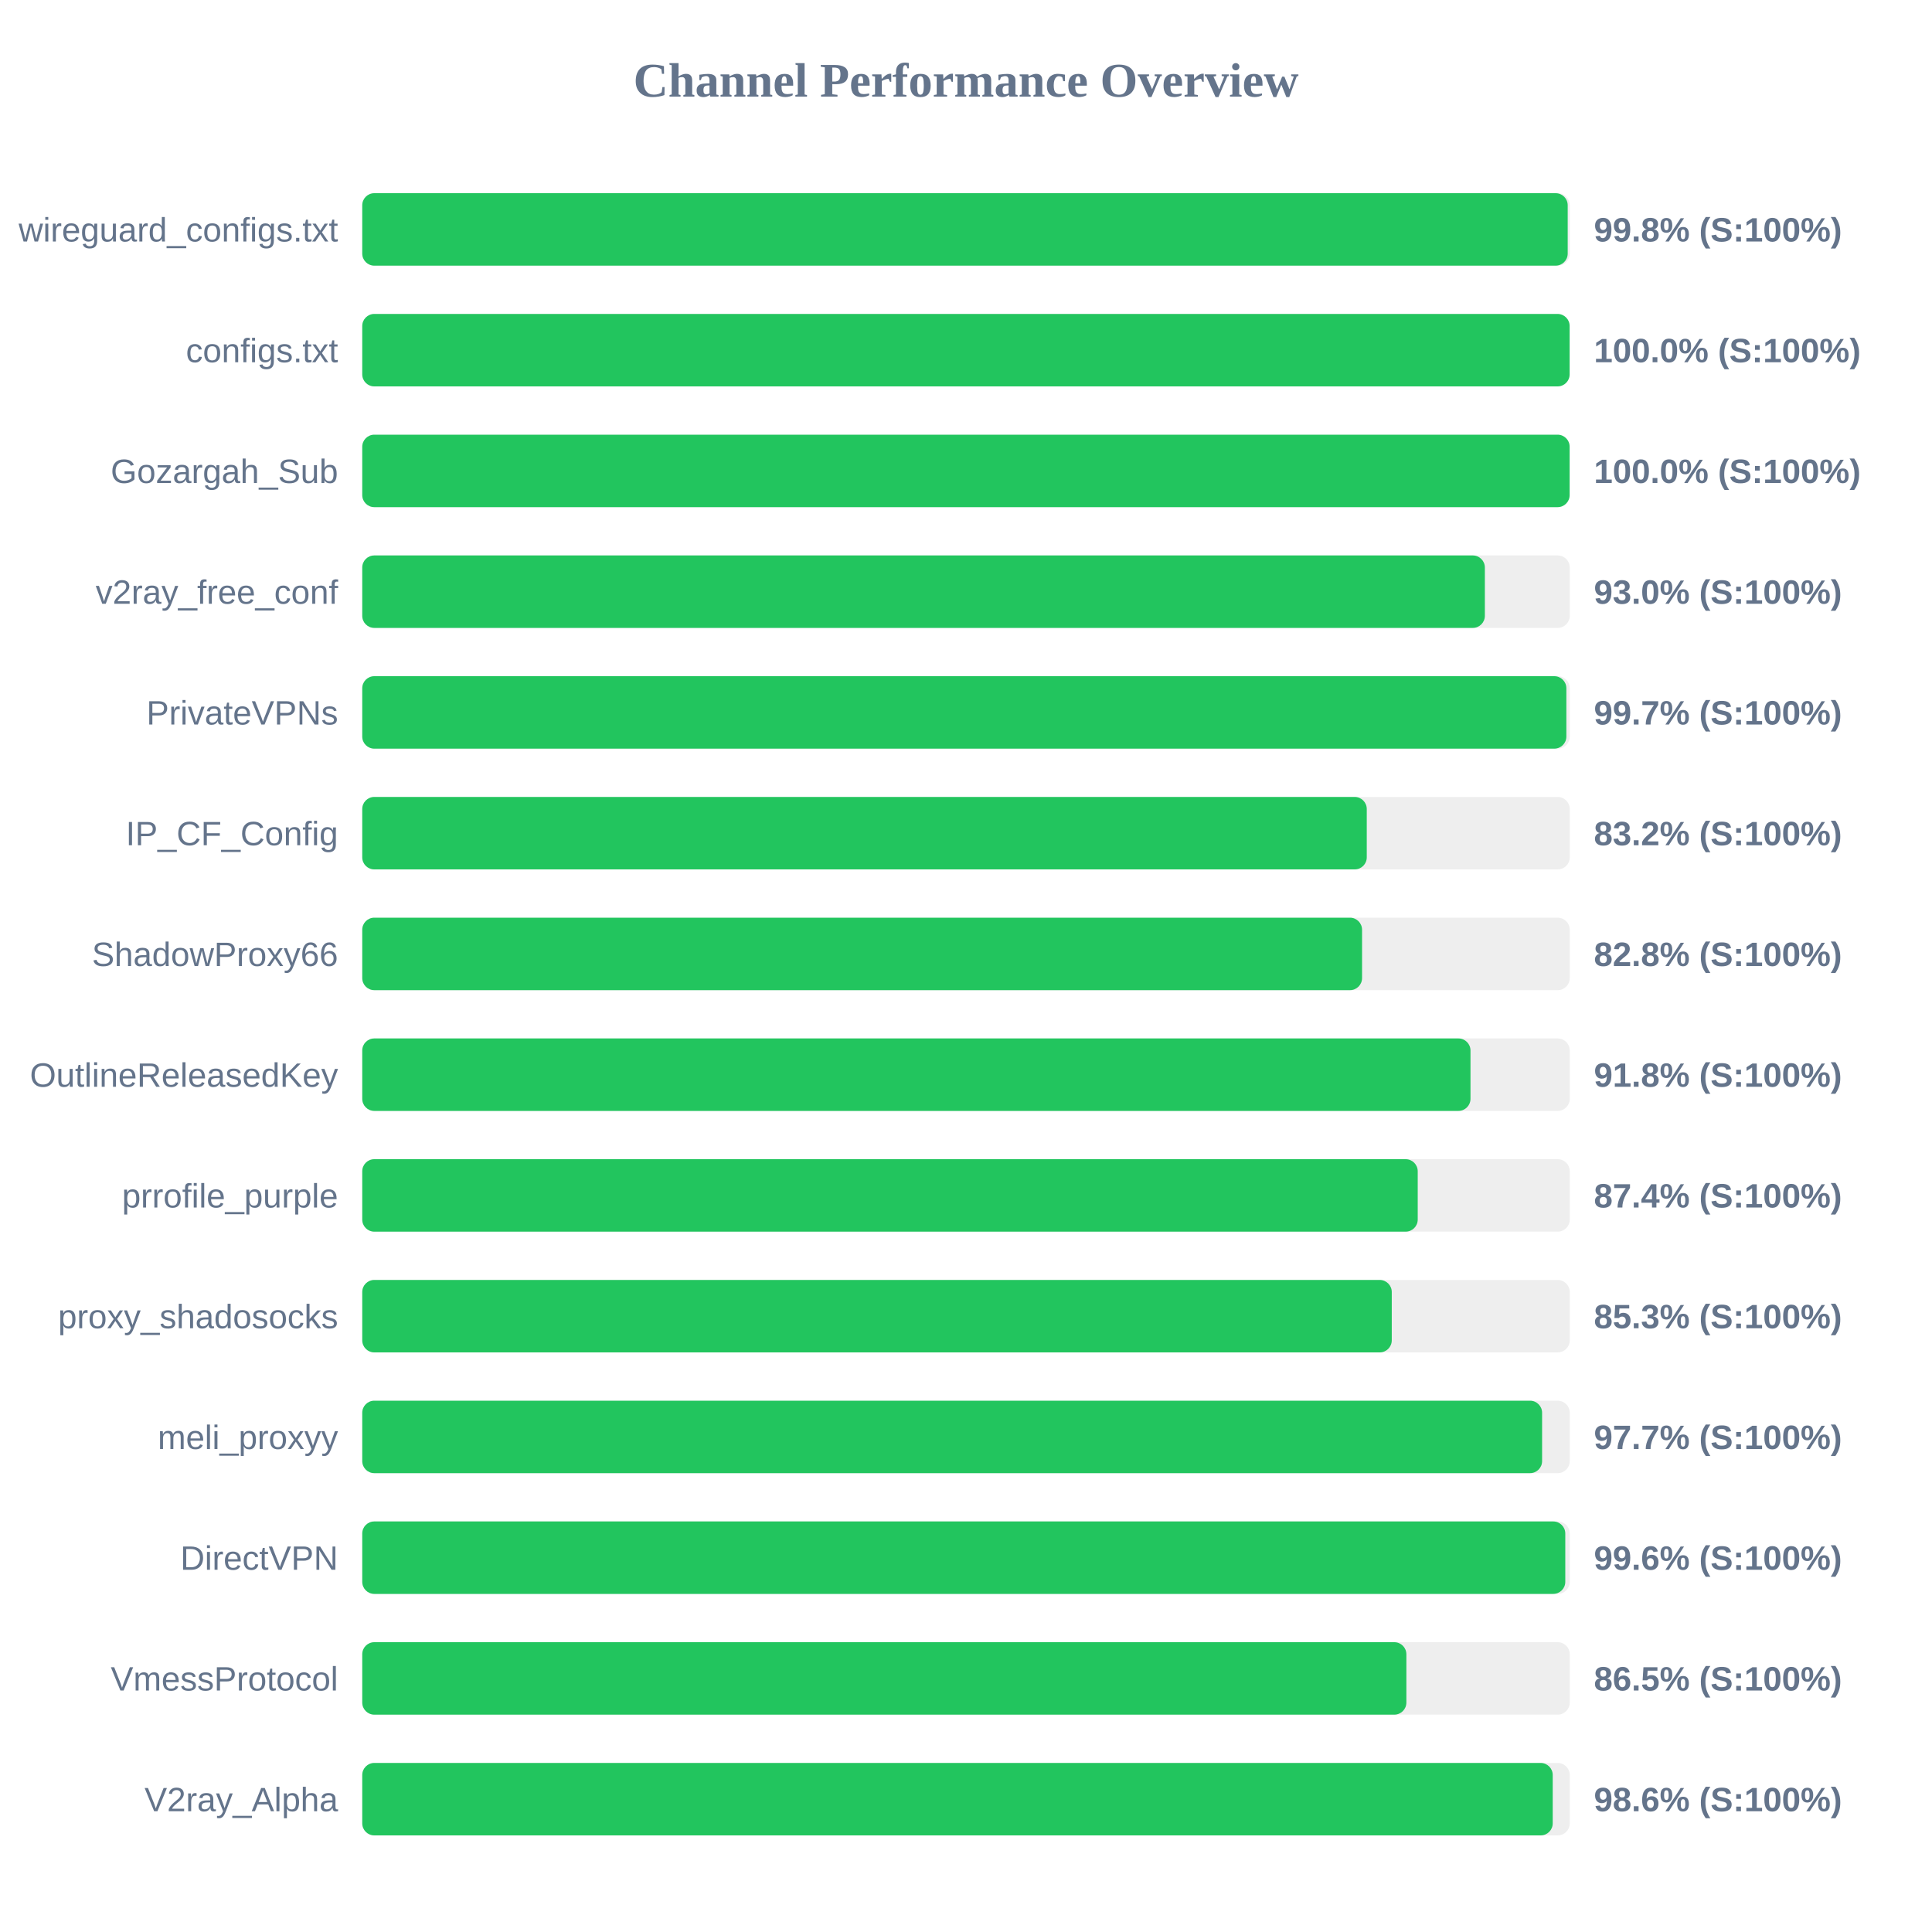
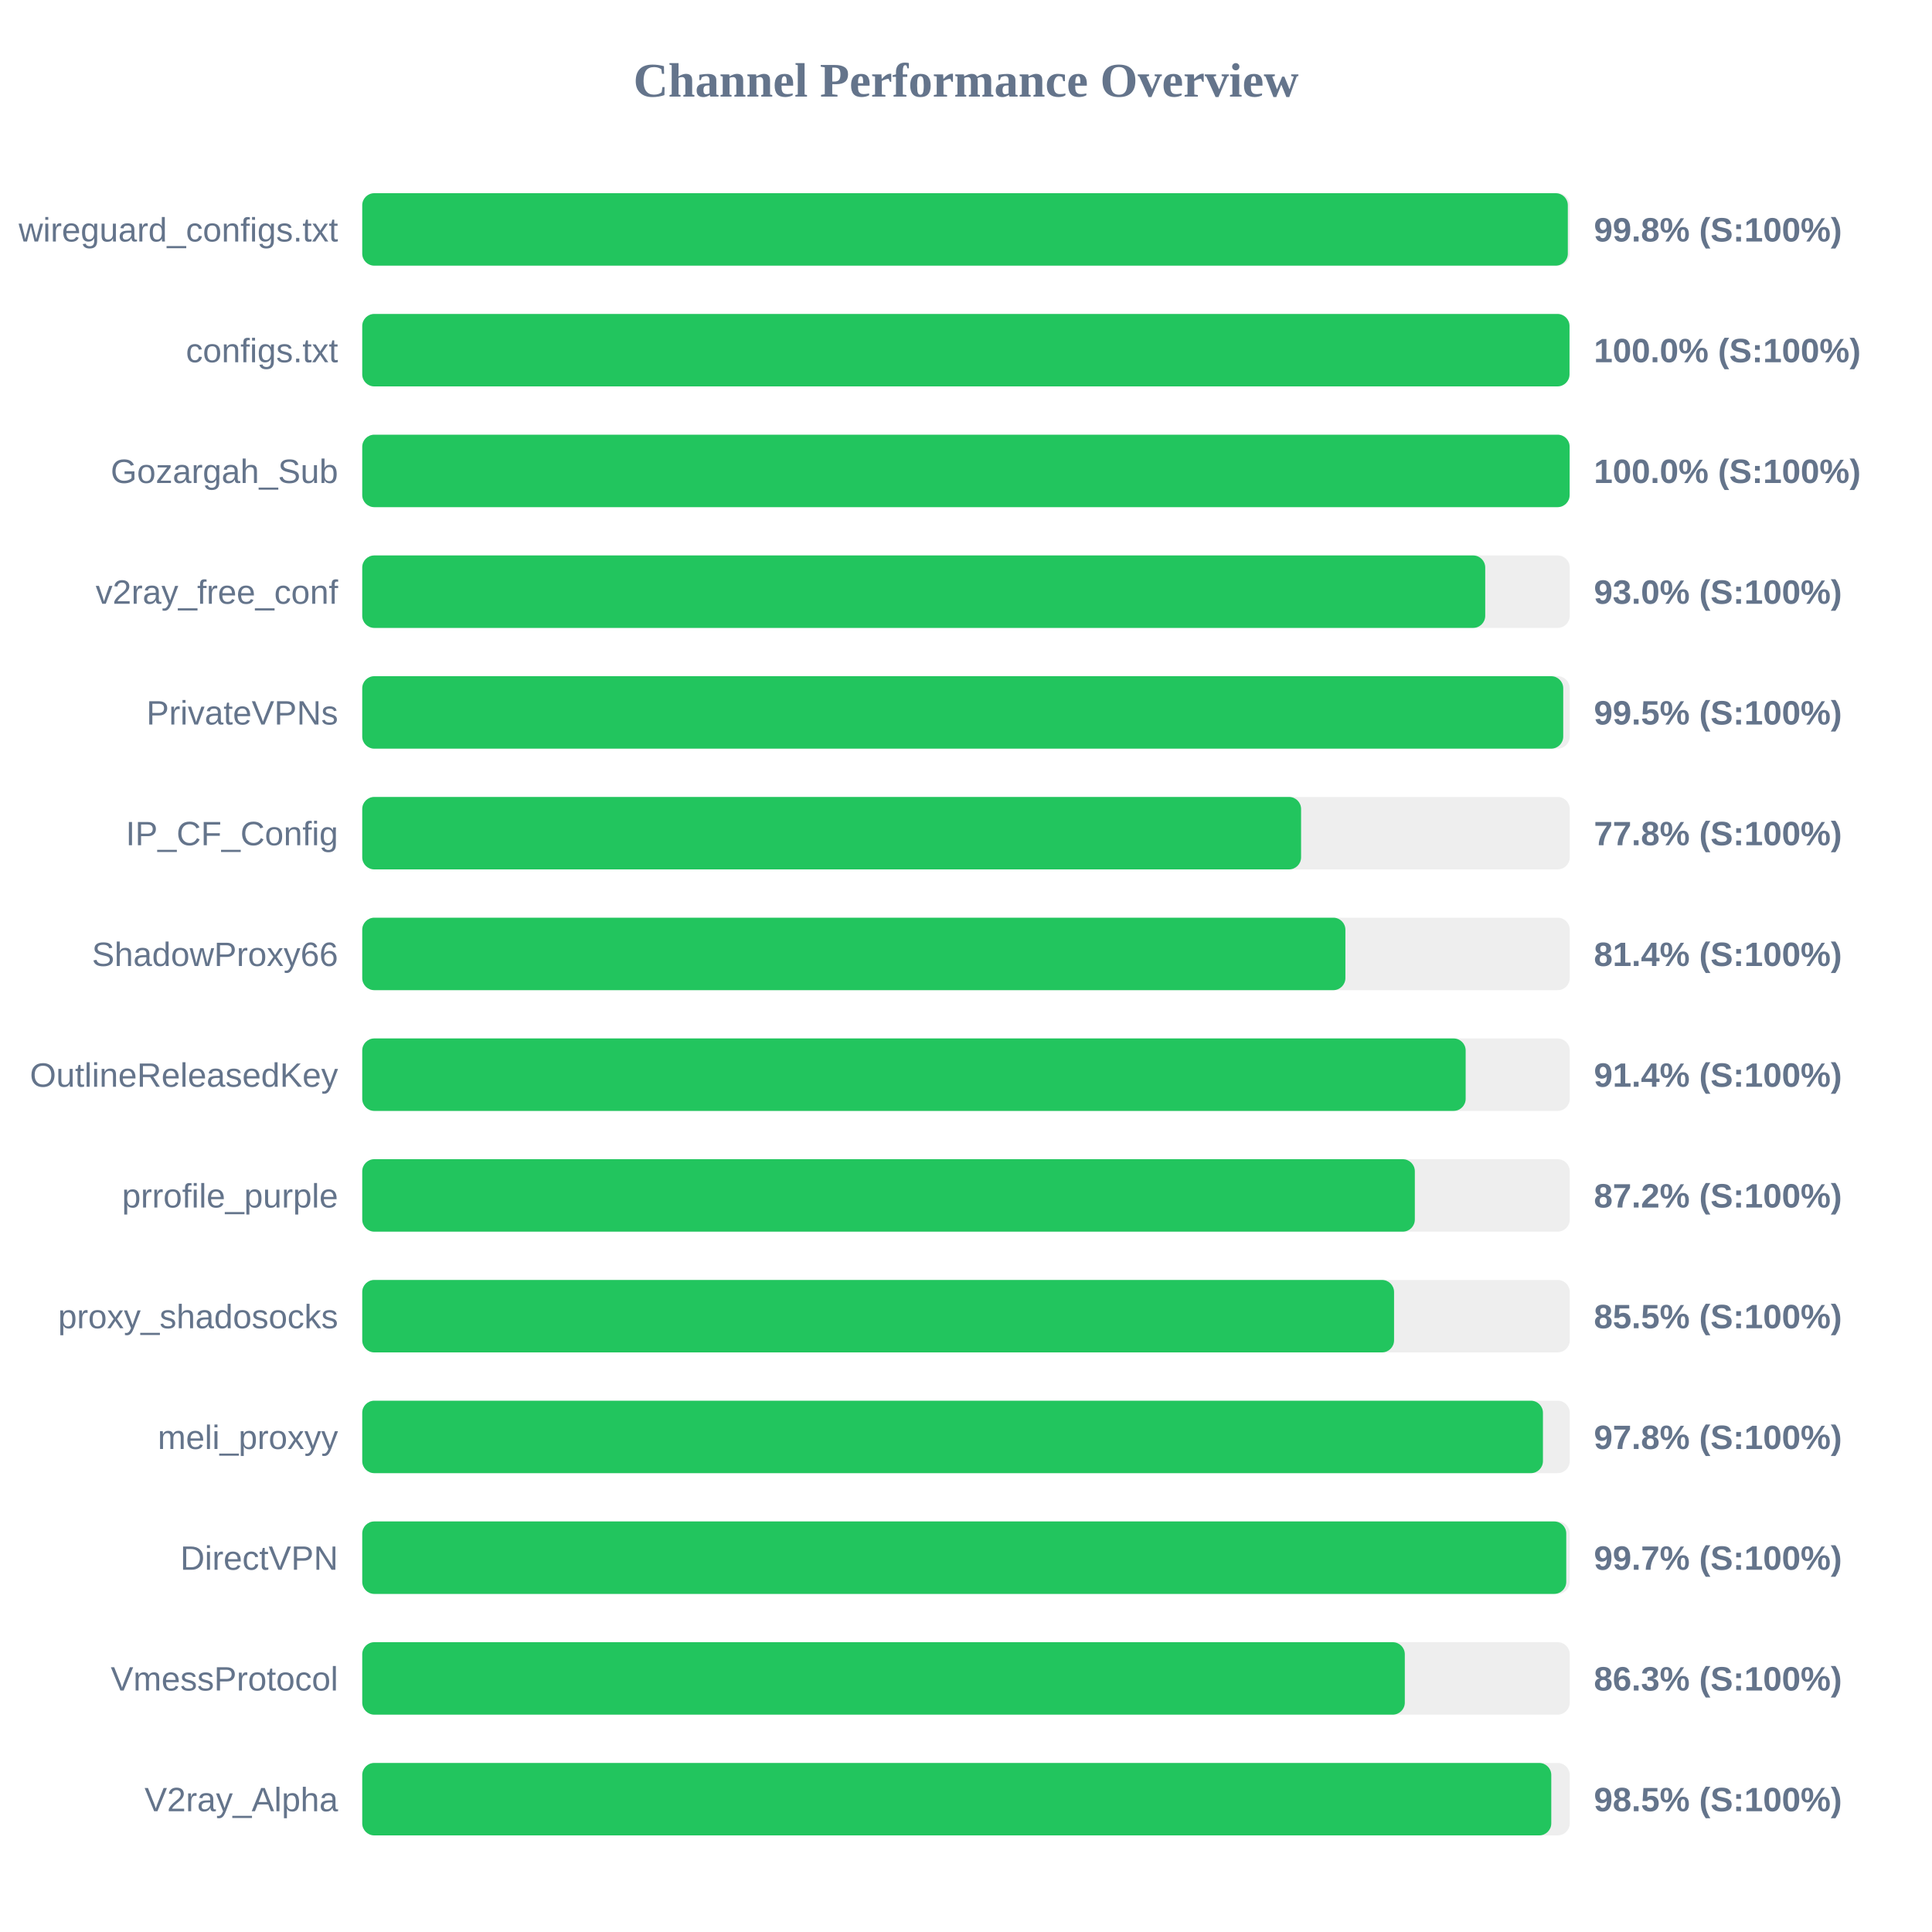
<svg xmlns="http://www.w3.org/2000/svg" width="800" height="800" version="1.1">
  <style>
        .row { font: 14px Arial; fill: #64748b; }
        .score { font: bold 14px Arial; fill: #64748b; }
    </style>
  <text x="400" y="40" text-anchor="middle" font-size="20px" font-weight="bold" fill="#64748b">Channel Performance Overview</text>
  <rect x="150" y="80" width="500" height="30" fill="#eee" rx="5" />
-   <rect x="150" y="80" width="499.15" height="30" fill="#22c55e" rx="5" />
+   <rect x="150" y="80" width="499.2" height="30" fill="#22c55e" rx="5" />
  <text x="140" y="100" text-anchor="end" class="row">wireguard_configs.txt</text>
  <text x="660" y="100" text-anchor="start" class="score">99.8% (S:100%)</text>
  <rect x="150" y="130" width="500" height="30" fill="#eee" rx="5" />
-   <rect x="150" y="130" width="499.95" height="30" fill="#22c55e" rx="5" />
+   <rect x="150" y="130" width="499.9" height="30" fill="#22c55e" rx="5" />
  <text x="140" y="150" text-anchor="end" class="row">configs.txt</text>
  <text x="660" y="150" text-anchor="start" class="score">100.0% (S:100%)</text>
  <rect x="150" y="180" width="500" height="30" fill="#eee" rx="5" />
  <rect x="150" y="180" width="499.95" height="30" fill="#22c55e" rx="5" />
  <text x="140" y="200" text-anchor="end" class="row">Gozargah_Sub</text>
  <text x="660" y="200" text-anchor="start" class="score">100.0% (S:100%)</text>
  <rect x="150" y="230" width="500" height="30" fill="#eee" rx="5" />
-   <rect x="150" y="230" width="464.85" height="30" fill="#22c55e" rx="5" />
+   <rect x="150" y="230" width="465.0" height="30" fill="#22c55e" rx="5" />
  <text x="140" y="250" text-anchor="end" class="row">v2ray_free_conf</text>
  <text x="660" y="250" text-anchor="start" class="score">93.0% (S:100%)</text>
  <rect x="150" y="280" width="500" height="30" fill="#eee" rx="5" />
-   <rect x="150" y="280" width="498.6" height="30" fill="#22c55e" rx="5" />
+   <rect x="150" y="280" width="497.3" height="30" fill="#22c55e" rx="5" />
  <text x="140" y="300" text-anchor="end" class="row">PrivateVPNs</text>
-   <text x="660" y="300" text-anchor="start" class="score">99.7% (S:100%)</text>
+   <text x="660" y="300" text-anchor="start" class="score">99.5% (S:100%)</text>
  <rect x="150" y="330" width="500" height="30" fill="#eee" rx="5" />
-   <rect x="150" y="330" width="415.95" height="30" fill="#22c55e" rx="5" />
+   <rect x="150" y="330" width="388.75" height="30" fill="#22c55e" rx="5" />
  <text x="140" y="350" text-anchor="end" class="row">IP_CF_Config</text>
-   <text x="660" y="350" text-anchor="start" class="score">83.2% (S:100%)</text>
+   <text x="660" y="350" text-anchor="start" class="score">77.8% (S:100%)</text>
  <rect x="150" y="380" width="500" height="30" fill="#eee" rx="5" />
-   <rect x="150" y="380" width="414.0" height="30" fill="#22c55e" rx="5" />
+   <rect x="150" y="380" width="407.1" height="30" fill="#22c55e" rx="5" />
  <text x="140" y="400" text-anchor="end" class="row">ShadowProxy66</text>
-   <text x="660" y="400" text-anchor="start" class="score">82.8% (S:100%)</text>
+   <text x="660" y="400" text-anchor="start" class="score">81.4% (S:100%)</text>
  <rect x="150" y="430" width="500" height="30" fill="#eee" rx="5" />
-   <rect x="150" y="430" width="458.9" height="30" fill="#22c55e" rx="5" />
+   <rect x="150" y="430" width="456.9" height="30" fill="#22c55e" rx="5" />
  <text x="140" y="450" text-anchor="end" class="row">OutlineReleasedKey</text>
-   <text x="660" y="450" text-anchor="start" class="score">91.8% (S:100%)</text>
+   <text x="660" y="450" text-anchor="start" class="score">91.4% (S:100%)</text>
  <rect x="150" y="480" width="500" height="30" fill="#eee" rx="5" />
-   <rect x="150" y="480" width="437.05" height="30" fill="#22c55e" rx="5" />
+   <rect x="150" y="480" width="435.85" height="30" fill="#22c55e" rx="5" />
  <text x="140" y="500" text-anchor="end" class="row">prrofile_purple</text>
-   <text x="660" y="500" text-anchor="start" class="score">87.4% (S:100%)</text>
+   <text x="660" y="500" text-anchor="start" class="score">87.2% (S:100%)</text>
  <rect x="150" y="530" width="500" height="30" fill="#eee" rx="5" />
-   <rect x="150" y="530" width="426.3" height="30" fill="#22c55e" rx="5" />
+   <rect x="150" y="530" width="427.25" height="30" fill="#22c55e" rx="5" />
  <text x="140" y="550" text-anchor="end" class="row">proxy_shadosocks</text>
-   <text x="660" y="550" text-anchor="start" class="score">85.3% (S:100%)</text>
+   <text x="660" y="550" text-anchor="start" class="score">85.5% (S:100%)</text>
  <rect x="150" y="580" width="500" height="30" fill="#eee" rx="5" />
-   <rect x="150" y="580" width="488.55" height="30" fill="#22c55e" rx="5" />
+   <rect x="150" y="580" width="488.9" height="30" fill="#22c55e" rx="5" />
  <text x="140" y="600" text-anchor="end" class="row">meli_proxyy</text>
-   <text x="660" y="600" text-anchor="start" class="score">97.7% (S:100%)</text>
+   <text x="660" y="600" text-anchor="start" class="score">97.8% (S:100%)</text>
  <rect x="150" y="630" width="500" height="30" fill="#eee" rx="5" />
-   <rect x="150" y="630" width="498.15" height="30" fill="#22c55e" rx="5" />
+   <rect x="150" y="630" width="498.55" height="30" fill="#22c55e" rx="5" />
  <text x="140" y="650" text-anchor="end" class="row">DirectVPN</text>
-   <text x="660" y="650" text-anchor="start" class="score">99.6% (S:100%)</text>
+   <text x="660" y="650" text-anchor="start" class="score">99.7% (S:100%)</text>
  <rect x="150" y="680" width="500" height="30" fill="#eee" rx="5" />
-   <rect x="150" y="680" width="432.35" height="30" fill="#22c55e" rx="5" />
+   <rect x="150" y="680" width="431.7" height="30" fill="#22c55e" rx="5" />
  <text x="140" y="700" text-anchor="end" class="row">VmessProtocol</text>
-   <text x="660" y="700" text-anchor="start" class="score">86.5% (S:100%)</text>
+   <text x="660" y="700" text-anchor="start" class="score">86.3% (S:100%)</text>
  <rect x="150" y="730" width="500" height="30" fill="#eee" rx="5" />
-   <rect x="150" y="730" width="492.95" height="30" fill="#22c55e" rx="5" />
+   <rect x="150" y="730" width="492.35" height="30" fill="#22c55e" rx="5" />
  <text x="140" y="750" text-anchor="end" class="row">V2ray_Alpha</text>
-   <text x="660" y="750" text-anchor="start" class="score">98.6% (S:100%)</text>
+   <text x="660" y="750" text-anchor="start" class="score">98.5% (S:100%)</text>
</svg>
